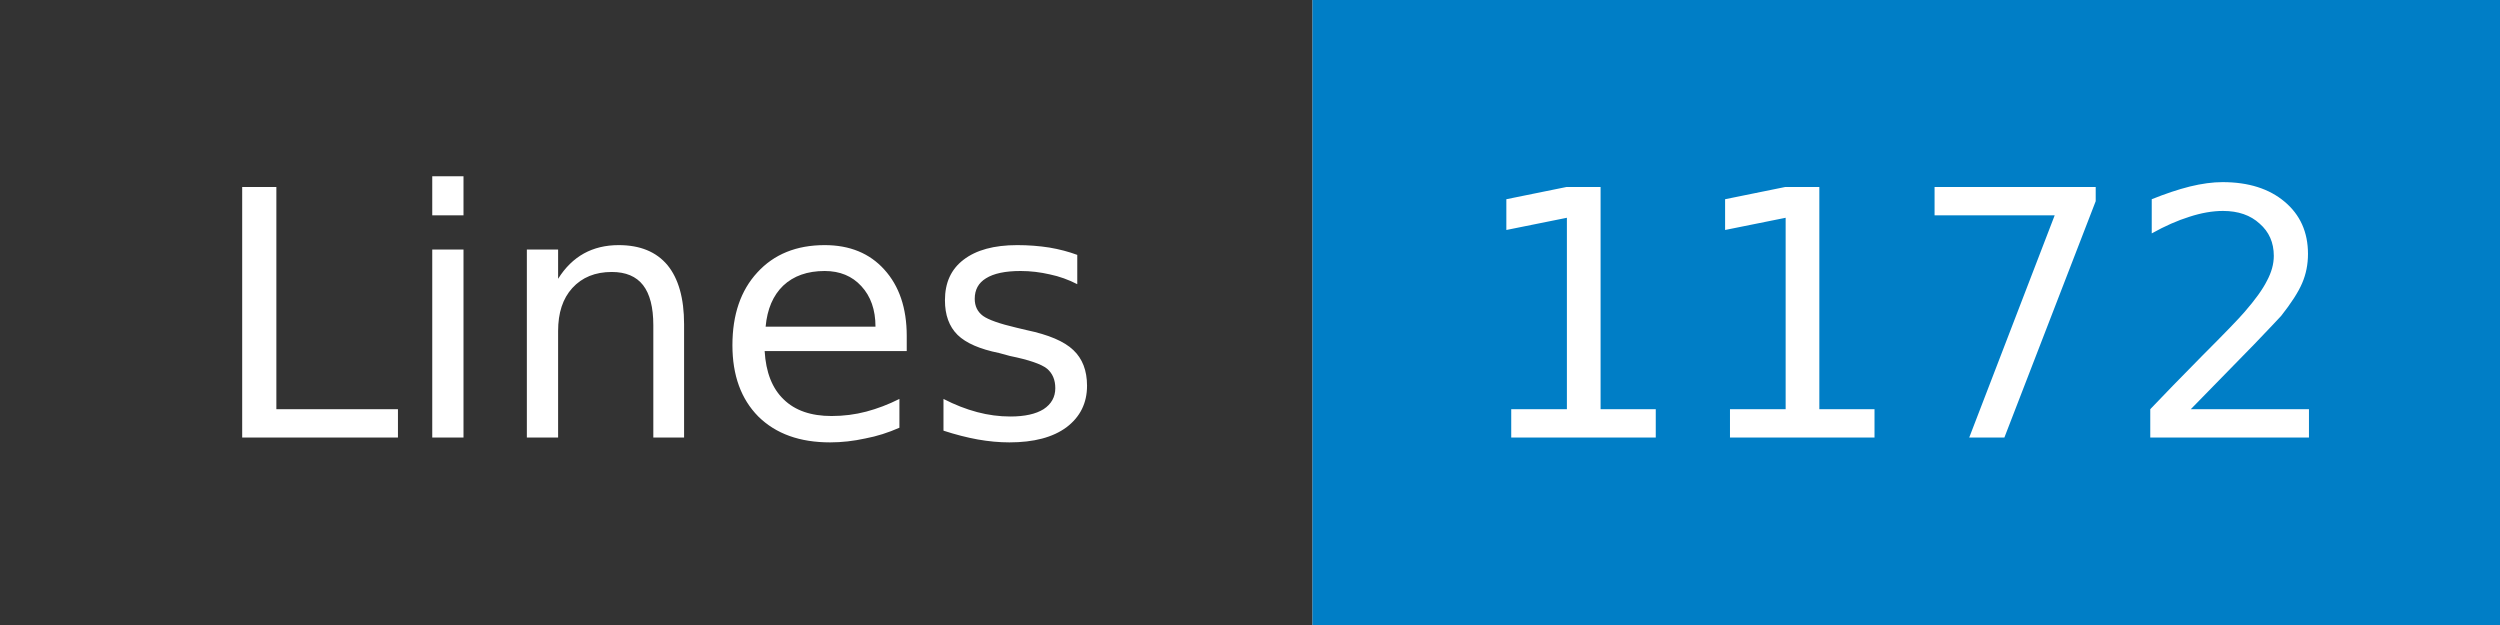
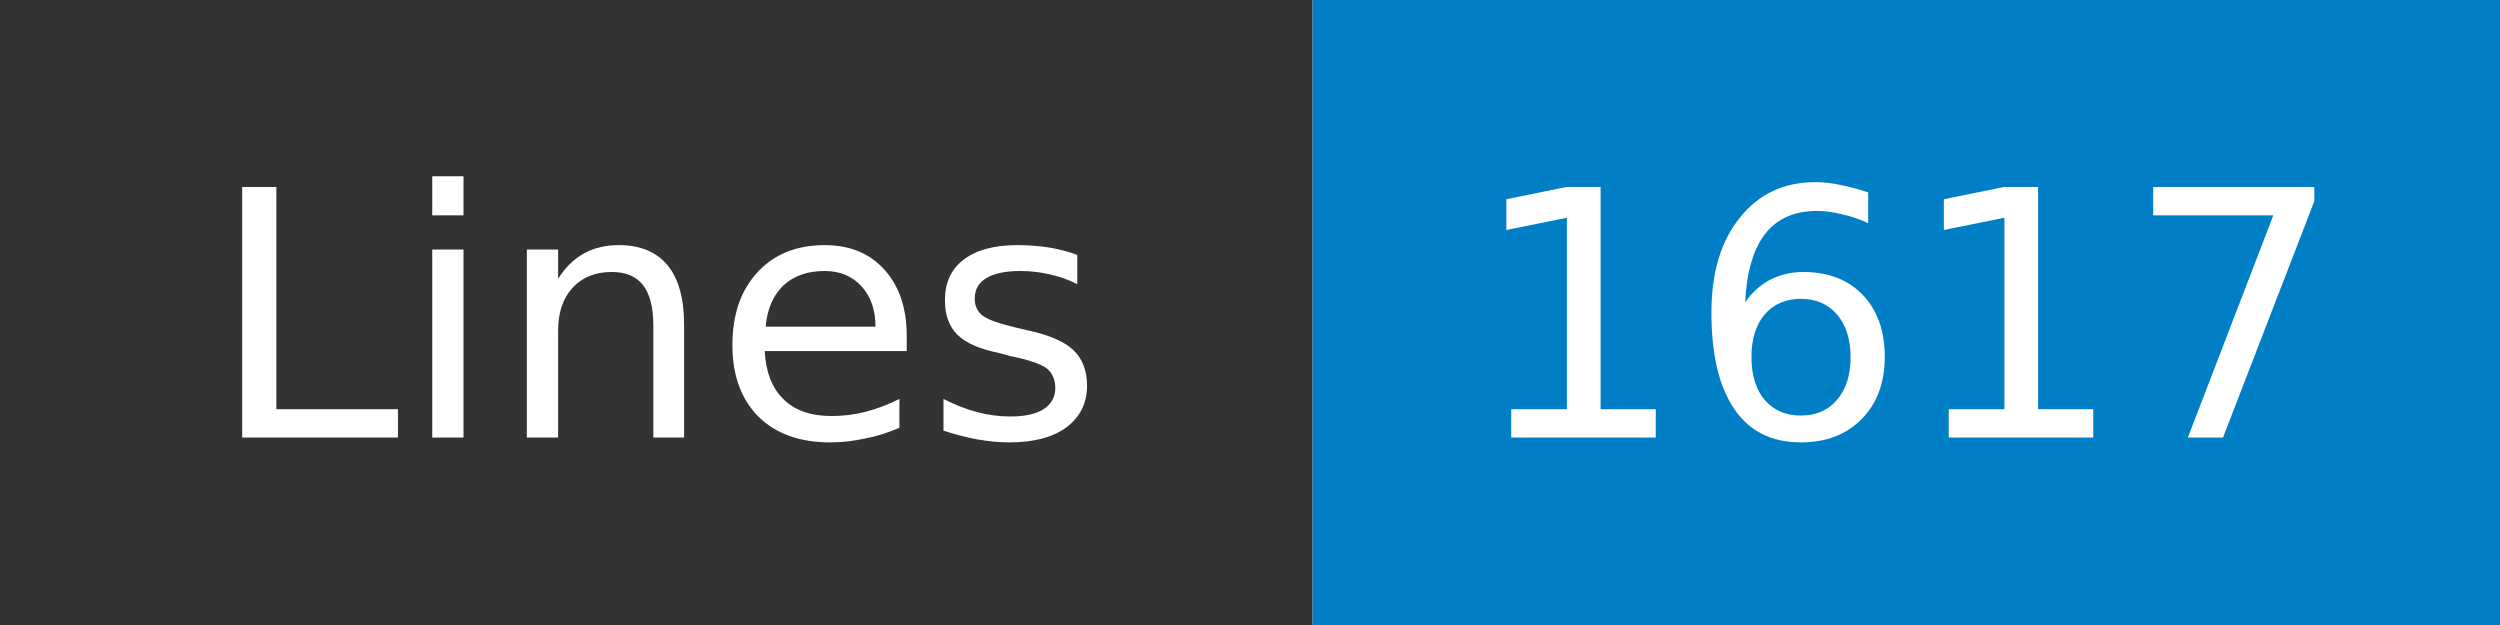
- <svg xmlns="http://www.w3.org/2000/svg" width="80" height="20" role="img" aria-label="Lines: 1172">
+ <svg xmlns="http://www.w3.org/2000/svg" width="80" height="20" role="img" aria-label="Lines: 1617">
  <mask id="anybadge_1">
    <rect width="80" height="20" fill="#fff" />
  </mask>
  <g mask="url(#anybadge_1)">
    <path fill="#333" d="M0 0h42v20H0z" />
    <path fill="#007ec6" d="M42 0h38v20H42z" />
  </g>
  <g fill="#fff" text-anchor="middle" font-family="DejaVu Sans,Verdana,Geneva,sans-serif" font-size="11">
    <text x="21.0" y="14">Lines</text>
  </g>
  <g fill="#fff" text-anchor="middle" font-family="DejaVu Sans,Verdana,Geneva,sans-serif" font-size="11">
-     <text x="61.0" y="14">1172</text>
+     <text x="61.0" y="14">1617</text>
  </g>
</svg>
